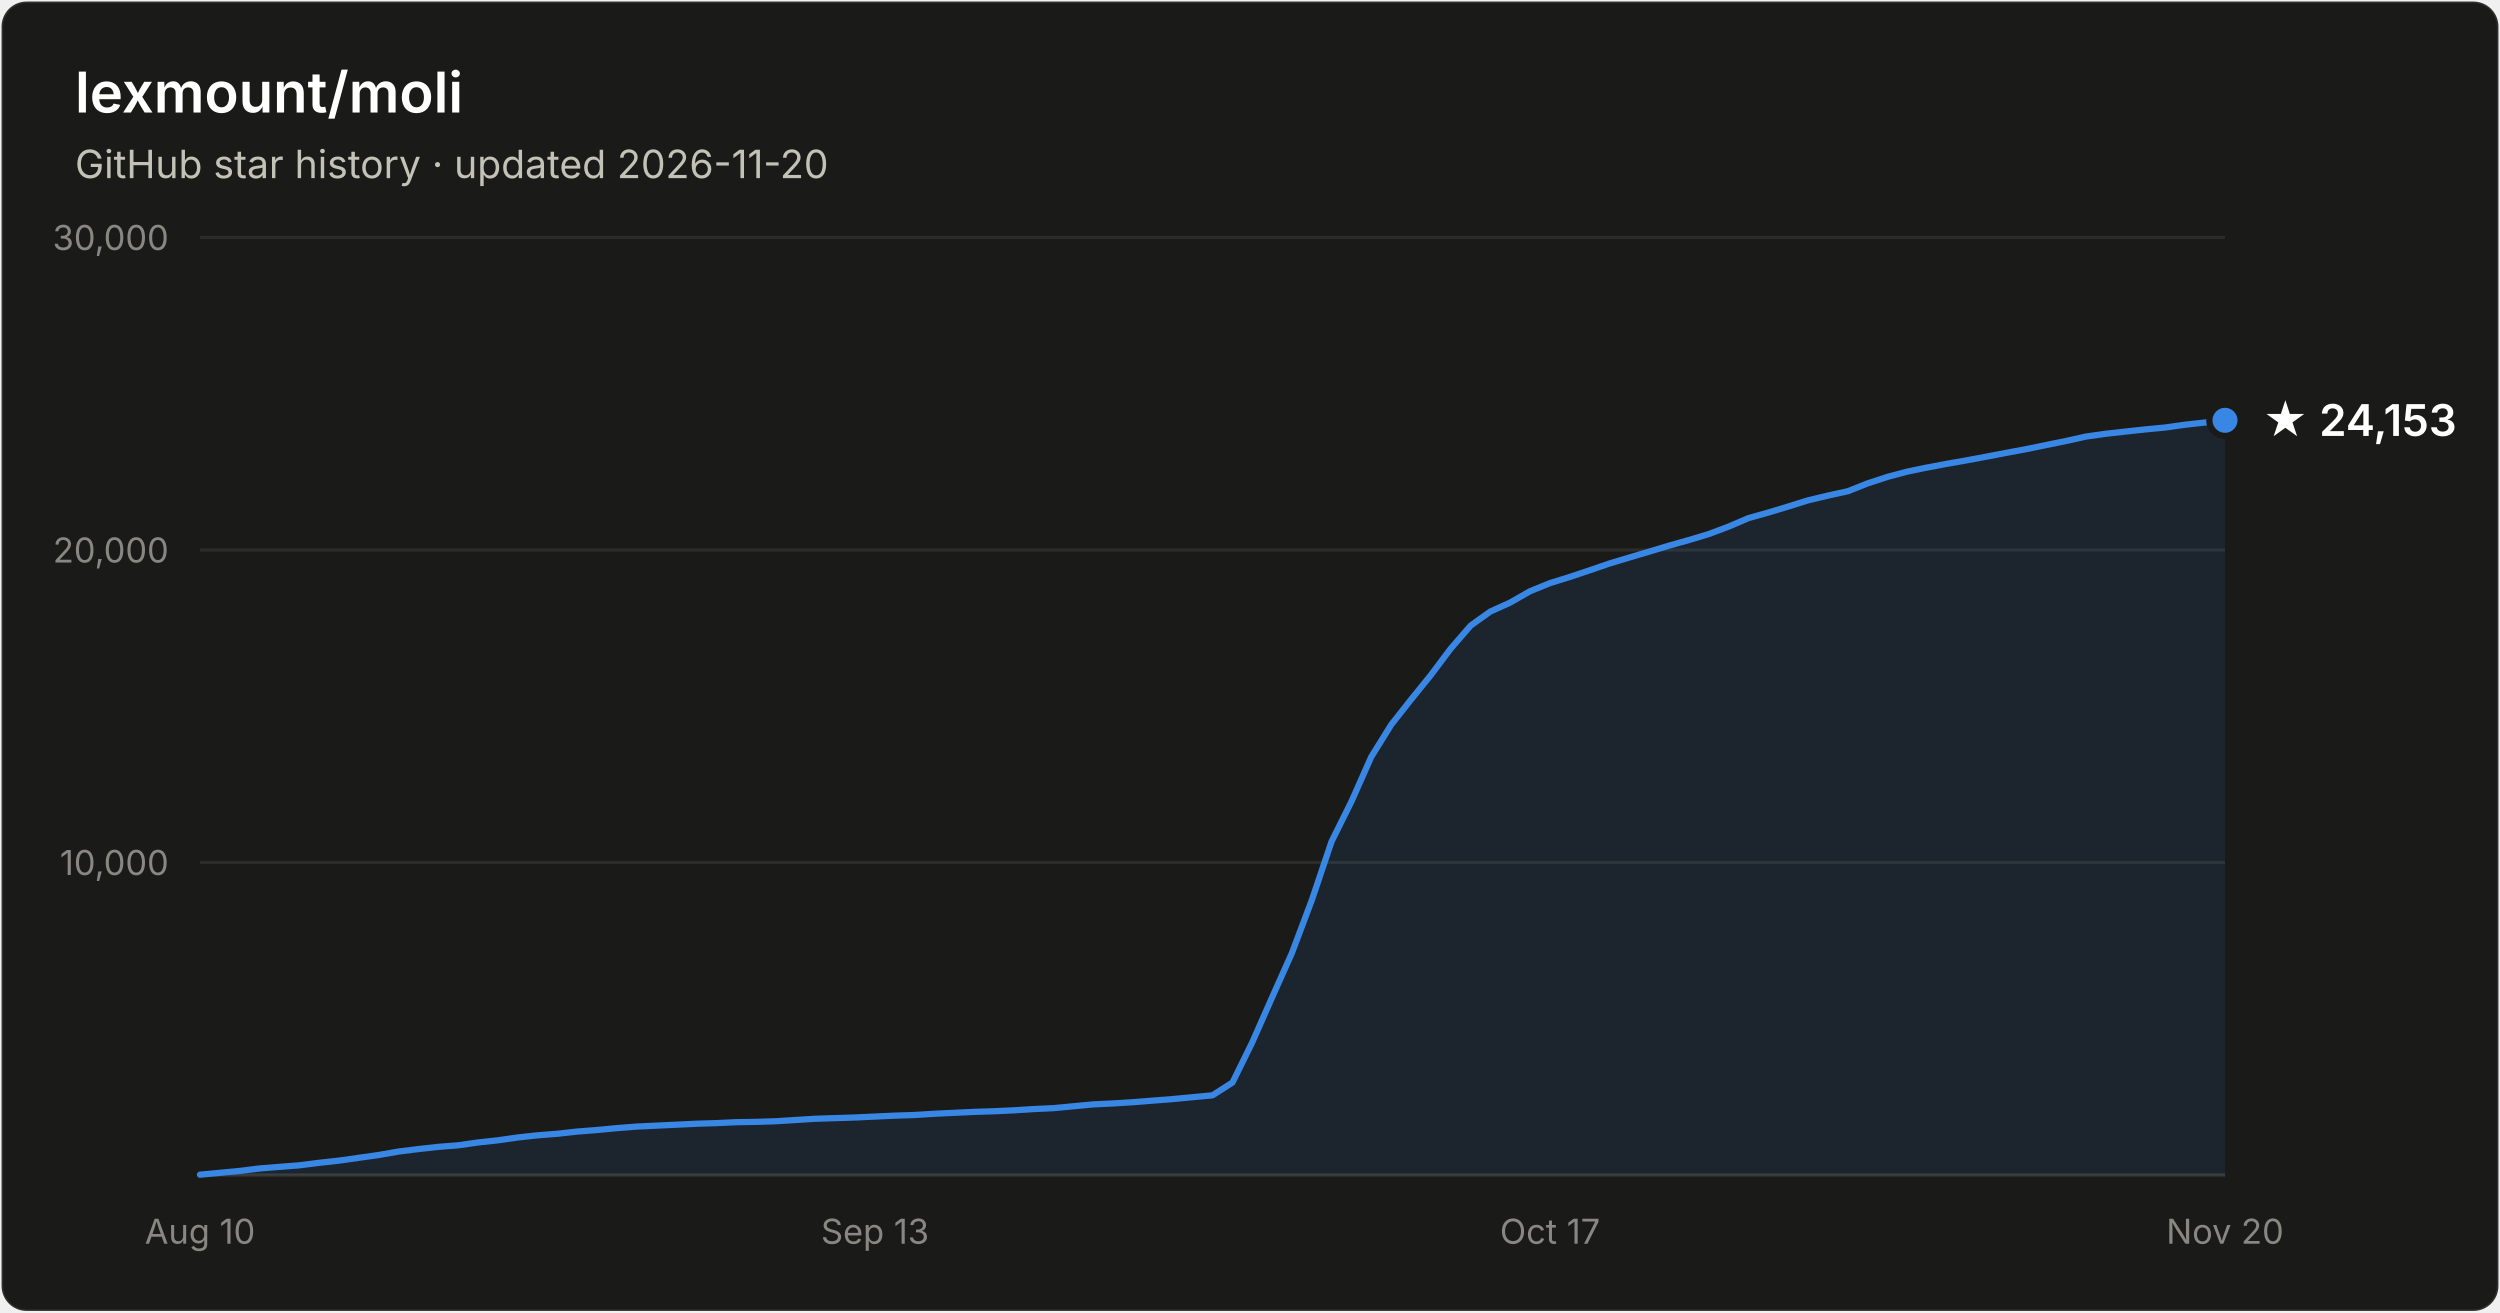
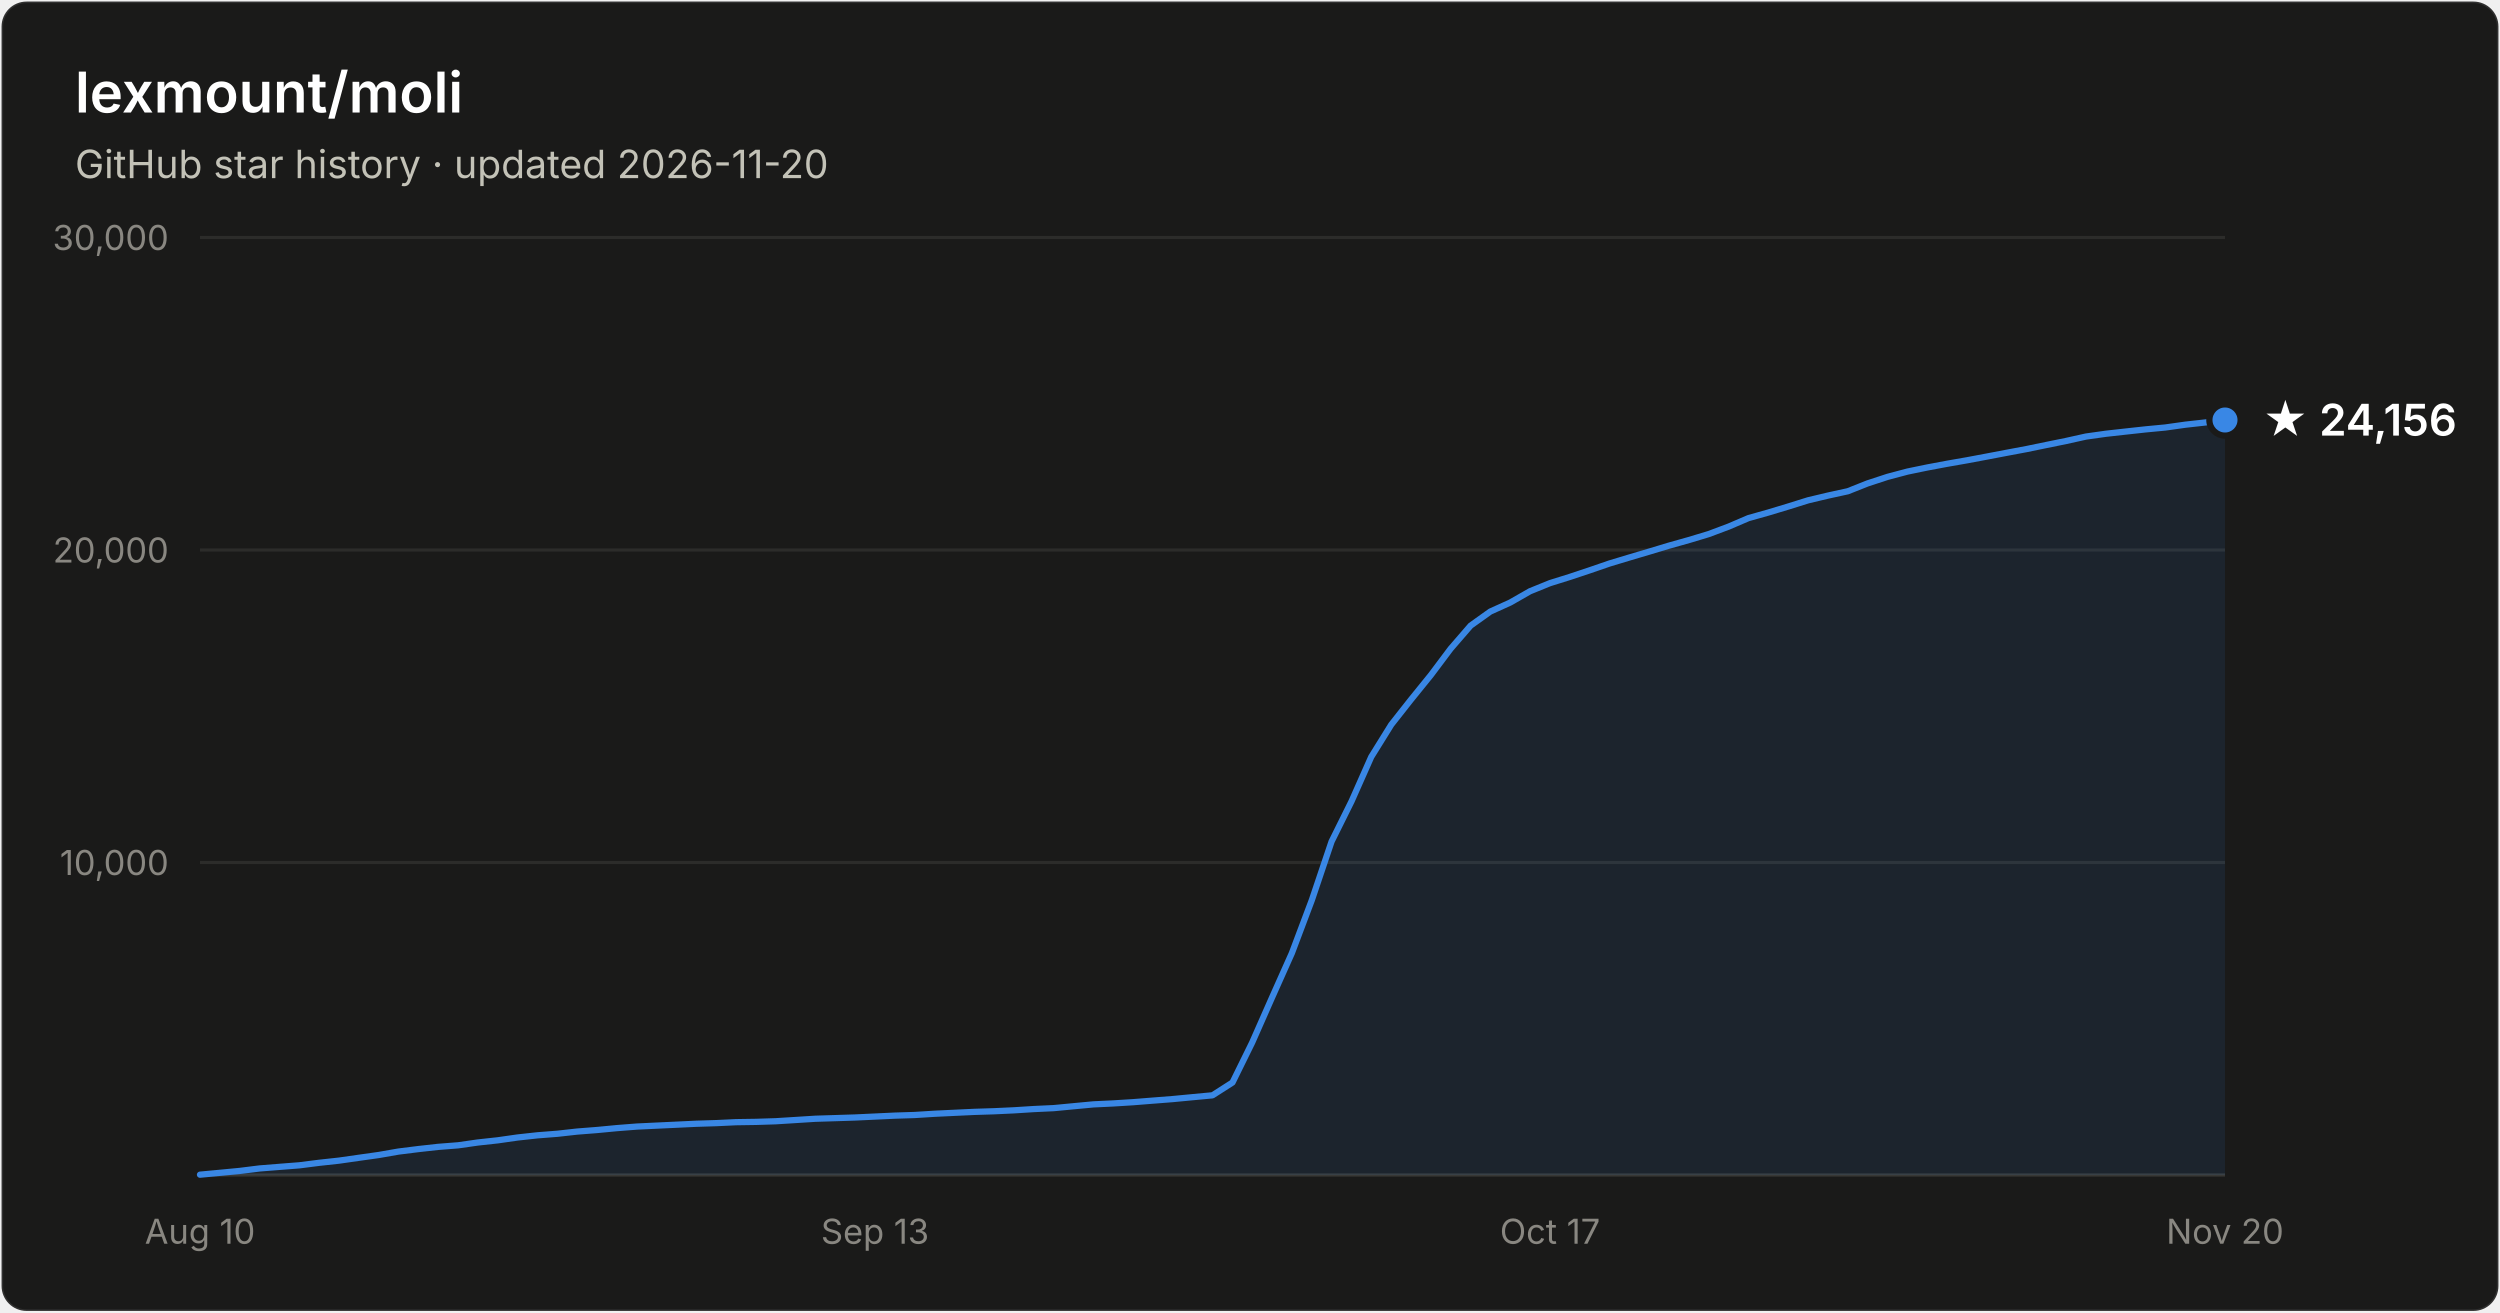
- <svg xmlns="http://www.w3.org/2000/svg" width="800" height="420" viewBox="0 0 800 420" font-family="system-ui, -apple-system, Segoe UI, sans-serif" role="img" aria-label="Star history of lexmount/moli: 24,153 stars as of 2026-11-20">
+ <svg xmlns="http://www.w3.org/2000/svg" width="800" height="420" viewBox="0 0 800 420" font-family="system-ui, -apple-system, Segoe UI, sans-serif" role="img" aria-label="Star history of lexmount/moli: 24,156 stars as of 2026-11-20">
  <rect x="0.5" y="0.5" width="799" height="419" rx="8" fill="#1a1a19" stroke="rgba(255,255,255,0.10)" />
  <text x="24" y="36" fill="#ffffff" font-size="18" font-weight="600">lexmount/moli</text>
  <text x="24" y="57" fill="#c3c2b7" font-size="12.5">GitHub star history · updated 2026-11-20</text>
  <line x1="64" y1="276.0" x2="712" y2="276.0" stroke="#2c2c2a" stroke-width="1" />
  <text x="54" y="280.0" text-anchor="end" fill="#898781" font-size="11" style="font-variant-numeric:tabular-nums">10,000</text>
  <line x1="64" y1="176.0" x2="712" y2="176.0" stroke="#2c2c2a" stroke-width="1" />
  <text x="54" y="180.0" text-anchor="end" fill="#898781" font-size="11" style="font-variant-numeric:tabular-nums">20,000</text>
  <line x1="64" y1="76.0" x2="712" y2="76.0" stroke="#2c2c2a" stroke-width="1" />
  <text x="54" y="80.0" text-anchor="end" fill="#898781" font-size="11" style="font-variant-numeric:tabular-nums">30,000</text>
  <line x1="64" y1="376" x2="712" y2="376" stroke="#383835" stroke-width="1" />
  <text x="64.0" y="398" text-anchor="middle" fill="#898781" font-size="11" style="font-variant-numeric:tabular-nums">Aug 10</text>
  <text x="280.0" y="398" text-anchor="middle" fill="#898781" font-size="11" style="font-variant-numeric:tabular-nums">Sep 13</text>
  <text x="496.0" y="398" text-anchor="middle" fill="#898781" font-size="11" style="font-variant-numeric:tabular-nums">Oct 17</text>
  <text x="712.0" y="398" text-anchor="middle" fill="#898781" font-size="11" style="font-variant-numeric:tabular-nums">Nov 20</text>
-   <path d="M64.0 375.9 L70.4 375.3 L76.7 374.7 L83.1 373.9 L89.4 373.4 L95.8 372.9 L102.1 372.1 L108.5 371.4 L114.8 370.5 L121.2 369.6 L127.5 368.5 L133.9 367.7 L140.2 367.0 L146.6 366.5 L152.9 365.6 L159.3 364.9 L165.6 364.0 L172.0 363.3 L178.4 362.8 L184.7 362.1 L191.1 361.6 L197.4 361.0 L203.8 360.5 L210.1 360.2 L216.5 359.9 L222.8 359.6 L229.2 359.4 L235.5 359.1 L241.9 359.0 L248.2 358.8 L254.6 358.4 L260.9 358.0 L267.3 357.8 L273.6 357.6 L280.0 357.3 L286.4 357.0 L292.7 356.8 L299.1 356.4 L305.4 356.1 L311.8 355.8 L318.1 355.6 L324.5 355.3 L330.8 354.9 L337.2 354.6 L343.5 354.0 L349.9 353.4 L356.2 353.1 L362.6 352.7 L368.9 352.2 L375.3 351.7 L381.6 351.1 L388.0 350.5 L394.4 346.4 L400.7 333.6 L407.1 319.1 L413.4 305.0 L419.8 288.0 L426.1 269.3 L432.5 256.4 L438.8 242.2 L445.2 231.9 L451.5 223.9 L457.9 216.0 L464.2 207.6 L470.6 200.2 L476.9 195.7 L483.3 192.8 L489.6 189.2 L496.0 186.6 L502.4 184.6 L508.7 182.5 L515.1 180.3 L521.4 178.4 L527.8 176.5 L534.1 174.6 L540.5 172.8 L546.8 170.9 L553.2 168.5 L559.5 165.8 L565.9 164.0 L572.2 162.1 L578.6 160.1 L584.9 158.6 L591.3 157.2 L597.6 154.7 L604.0 152.6 L610.4 150.9 L616.7 149.6 L623.1 148.4 L629.4 147.3 L635.8 146.1 L642.1 144.9 L648.5 143.7 L654.8 142.4 L661.2 141.1 L667.5 139.7 L673.9 138.8 L680.2 138.1 L686.6 137.4 L692.9 136.8 L699.3 135.9 L705.6 135.2 L712.0 134.5 L712.0 376 L64.0 376 Z" fill="#3987e5" fill-opacity="0.1" />
-   <path d="M64.0 375.9 L70.4 375.3 L76.7 374.7 L83.1 373.9 L89.4 373.4 L95.8 372.9 L102.1 372.1 L108.5 371.4 L114.8 370.5 L121.2 369.6 L127.5 368.5 L133.9 367.7 L140.2 367.0 L146.6 366.5 L152.9 365.6 L159.3 364.9 L165.6 364.0 L172.0 363.3 L178.4 362.8 L184.7 362.1 L191.1 361.6 L197.4 361.0 L203.8 360.5 L210.1 360.2 L216.5 359.9 L222.8 359.6 L229.2 359.4 L235.5 359.1 L241.9 359.0 L248.2 358.8 L254.6 358.4 L260.9 358.0 L267.3 357.8 L273.6 357.6 L280.0 357.3 L286.4 357.0 L292.7 356.8 L299.1 356.4 L305.4 356.1 L311.8 355.8 L318.1 355.6 L324.5 355.3 L330.8 354.9 L337.2 354.6 L343.5 354.0 L349.9 353.4 L356.2 353.1 L362.6 352.7 L368.9 352.2 L375.3 351.7 L381.6 351.1 L388.0 350.5 L394.4 346.4 L400.7 333.6 L407.1 319.1 L413.4 305.0 L419.8 288.0 L426.1 269.3 L432.5 256.4 L438.8 242.2 L445.2 231.9 L451.5 223.9 L457.9 216.0 L464.2 207.6 L470.6 200.2 L476.9 195.7 L483.3 192.8 L489.6 189.2 L496.0 186.6 L502.4 184.6 L508.7 182.5 L515.1 180.3 L521.4 178.4 L527.8 176.5 L534.1 174.6 L540.5 172.8 L546.8 170.9 L553.2 168.5 L559.5 165.8 L565.9 164.0 L572.2 162.1 L578.6 160.1 L584.9 158.6 L591.3 157.2 L597.6 154.7 L604.0 152.6 L610.4 150.9 L616.7 149.6 L623.1 148.4 L629.4 147.3 L635.8 146.1 L642.1 144.9 L648.5 143.7 L654.8 142.4 L661.2 141.1 L667.5 139.7 L673.9 138.8 L680.2 138.1 L686.6 137.4 L692.9 136.8 L699.3 135.9 L705.6 135.2 L712.0 134.5" fill="none" stroke="#3987e5" stroke-width="2" stroke-linejoin="round" stroke-linecap="round" />
-   <circle cx="712.0" cy="134.5" r="5" fill="#3987e5" stroke="#1a1a19" stroke-width="2" />
-   <text x="724.0" y="139.5" fill="#ffffff" font-size="14" font-weight="600">★ 24,153</text>
+   <path d="M64.0 375.9 L70.4 375.3 L76.7 374.7 L83.1 373.9 L89.4 373.4 L95.8 372.9 L102.1 372.1 L108.5 371.4 L114.8 370.5 L121.2 369.6 L127.5 368.5 L133.9 367.7 L140.2 367.0 L146.6 366.5 L152.9 365.6 L159.3 364.9 L165.6 364.0 L172.0 363.3 L178.4 362.8 L184.7 362.1 L191.1 361.6 L197.4 361.0 L203.8 360.5 L210.1 360.2 L216.5 359.9 L222.8 359.6 L229.2 359.4 L235.5 359.1 L241.9 359.0 L248.2 358.8 L254.6 358.4 L260.9 358.0 L267.3 357.8 L273.6 357.6 L280.0 357.3 L286.4 357.0 L292.7 356.8 L299.1 356.4 L305.4 356.1 L311.8 355.8 L318.1 355.6 L324.5 355.3 L330.8 354.9 L337.2 354.6 L343.5 354.0 L349.9 353.4 L356.2 353.1 L362.6 352.7 L368.9 352.2 L375.3 351.7 L381.6 351.1 L388.0 350.5 L394.4 346.4 L400.7 333.6 L407.1 319.1 L413.4 305.0 L419.8 288.0 L426.1 269.3 L432.5 256.4 L438.8 242.2 L445.2 231.9 L451.5 223.9 L457.9 216.0 L464.2 207.6 L470.6 200.2 L476.9 195.7 L483.3 192.8 L489.6 189.2 L496.0 186.6 L502.4 184.6 L508.7 182.5 L515.1 180.3 L521.4 178.4 L527.8 176.5 L534.1 174.6 L540.5 172.8 L546.8 170.9 L553.2 168.5 L559.5 165.8 L565.9 164.0 L572.2 162.1 L578.6 160.1 L584.9 158.6 L591.3 157.2 L597.6 154.7 L604.0 152.6 L610.4 150.9 L616.7 149.6 L623.1 148.4 L629.4 147.3 L635.8 146.1 L642.1 144.9 L648.5 143.7 L654.8 142.4 L661.2 141.1 L667.5 139.7 L673.9 138.8 L680.2 138.1 L686.6 137.4 L692.9 136.8 L699.3 135.9 L705.6 135.2 L712.0 134.4 L712.0 376 L64.0 376 Z" fill="#3987e5" fill-opacity="0.1" />
+   <path d="M64.0 375.9 L70.4 375.3 L76.7 374.7 L83.1 373.9 L89.4 373.4 L95.8 372.9 L102.1 372.1 L108.5 371.4 L114.8 370.5 L121.2 369.6 L127.5 368.5 L133.9 367.7 L140.2 367.0 L146.6 366.5 L152.9 365.6 L159.3 364.9 L165.6 364.0 L172.0 363.3 L178.4 362.8 L184.7 362.1 L191.1 361.6 L197.4 361.0 L203.8 360.5 L210.1 360.2 L216.5 359.9 L222.8 359.6 L229.2 359.4 L235.5 359.1 L241.9 359.0 L248.2 358.8 L254.6 358.4 L260.9 358.0 L267.3 357.8 L273.6 357.6 L280.0 357.3 L286.4 357.0 L292.7 356.8 L299.1 356.4 L305.4 356.1 L311.8 355.8 L318.1 355.6 L324.5 355.3 L330.8 354.9 L337.2 354.6 L343.5 354.0 L349.9 353.4 L356.2 353.1 L362.6 352.7 L368.9 352.2 L375.3 351.7 L381.6 351.1 L388.0 350.5 L394.4 346.4 L400.7 333.6 L407.1 319.1 L413.4 305.0 L419.8 288.0 L426.1 269.3 L432.5 256.4 L438.8 242.2 L445.2 231.9 L451.5 223.9 L457.9 216.0 L464.2 207.6 L470.6 200.2 L476.9 195.7 L483.3 192.8 L489.6 189.2 L496.0 186.6 L502.4 184.6 L508.7 182.5 L515.1 180.3 L521.4 178.4 L527.8 176.5 L534.1 174.6 L540.5 172.8 L546.8 170.9 L553.2 168.5 L559.5 165.8 L565.9 164.0 L572.2 162.1 L578.6 160.1 L584.9 158.6 L591.3 157.2 L597.6 154.7 L604.0 152.6 L610.4 150.9 L616.7 149.6 L623.1 148.4 L629.4 147.3 L635.8 146.1 L642.1 144.9 L648.5 143.7 L654.8 142.4 L661.2 141.1 L667.5 139.7 L673.9 138.8 L680.2 138.1 L686.6 137.4 L692.9 136.8 L699.3 135.9 L705.6 135.2 L712.0 134.4" fill="none" stroke="#3987e5" stroke-width="2" stroke-linejoin="round" stroke-linecap="round" />
+   <circle cx="712.0" cy="134.4" r="5" fill="#3987e5" stroke="#1a1a19" stroke-width="2" />
+   <text x="724.0" y="139.4" fill="#ffffff" font-size="14" font-weight="600">★ 24,156</text>
</svg>
